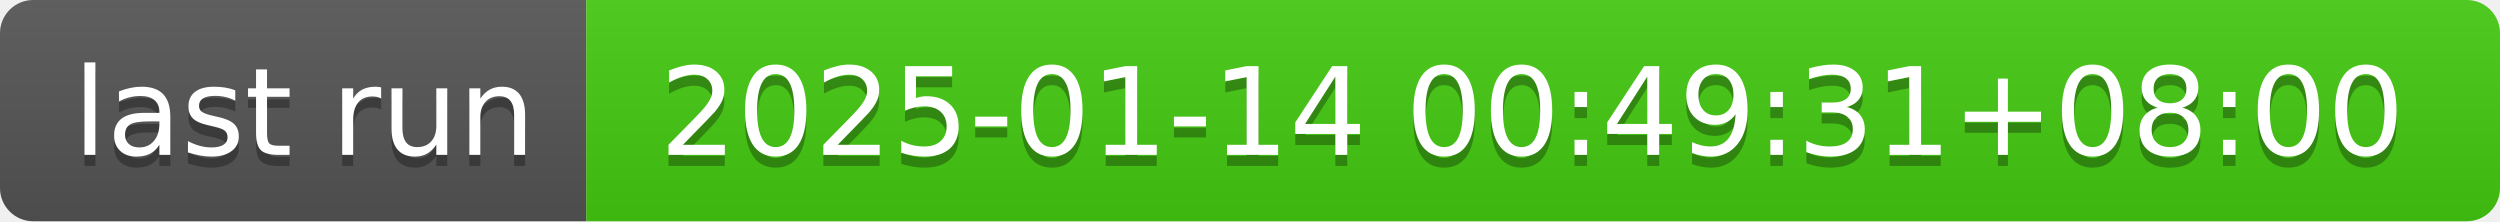
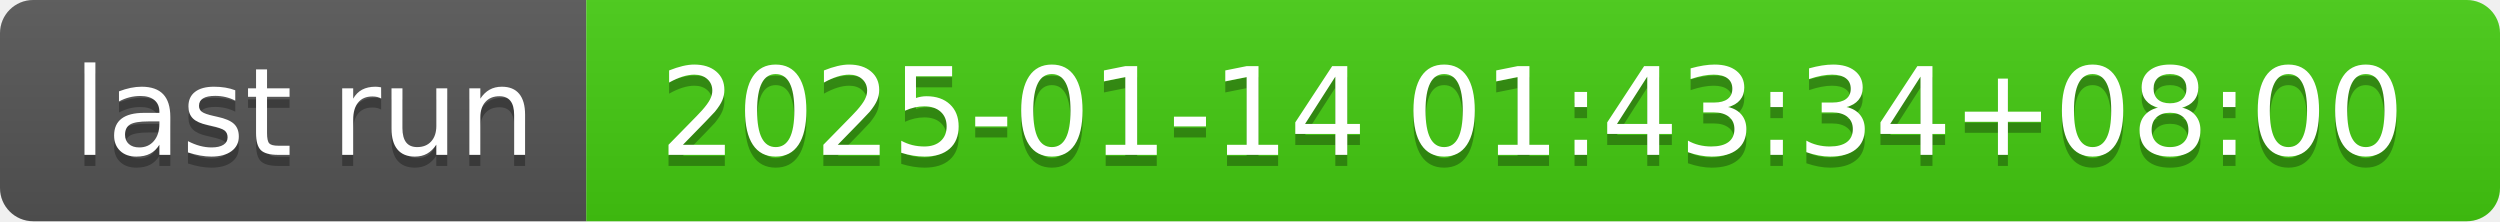
- <svg xmlns="http://www.w3.org/2000/svg" width="226" height="20" role="img" aria-label="last run: 2025-01-14 00:49:31+08:00">
+ <svg xmlns="http://www.w3.org/2000/svg" width="226" height="20" role="img" aria-label="last run: 2025-01-14 01:43:34+08:00">
  <linearGradient id="s" x2="0" y2="100%">
    <stop offset="0" stop-color="#bbb" stop-opacity=".1" />
    <stop offset="1" stop-opacity=".1" />
  </linearGradient>
  <clipPath id="r">
    <rect width="226" height="20" rx="3" fill="#fff" />
  </clipPath>
  <g clip-path="url(#r)">
    <rect width="53" height="20" fill="#555" />
    <rect x="53" width="173" height="20" fill="#4c1" />
    <rect width="226" height="20" fill="url(#s)" />
  </g>
  <g fill="#fff" text-anchor="middle" font-family="Verdana,Geneva,DejaVu Sans,sans-serif" text-rendering="geometricPrecision" font-size="110">
    <text aria-hidden="true" x="275" y="150" fill="#010101" fill-opacity=".3" transform="scale(.1)" textLength="430">last run</text>
    <text x="275" y="140" transform="scale(.1)" fill="#fff" textLength="430">last run</text>
-     <text aria-hidden="true" x="1385" y="150" fill="#010101" fill-opacity=".3" transform="scale(.1)" textLength="1630">2025-01-14 00:49:31+08:00</text>
-     <text x="1385" y="140" transform="scale(.1)" fill="#fff" textLength="1630">2025-01-14 00:49:31+08:00</text>
+     <text aria-hidden="true" x="1385" y="150" fill="#010101" fill-opacity=".3" transform="scale(.1)" textLength="1630">2025-01-14 01:43:34+08:00</text>
+     <text x="1385" y="140" transform="scale(.1)" fill="#fff" textLength="1630">2025-01-14 01:43:34+08:00</text>
  </g>
</svg>
